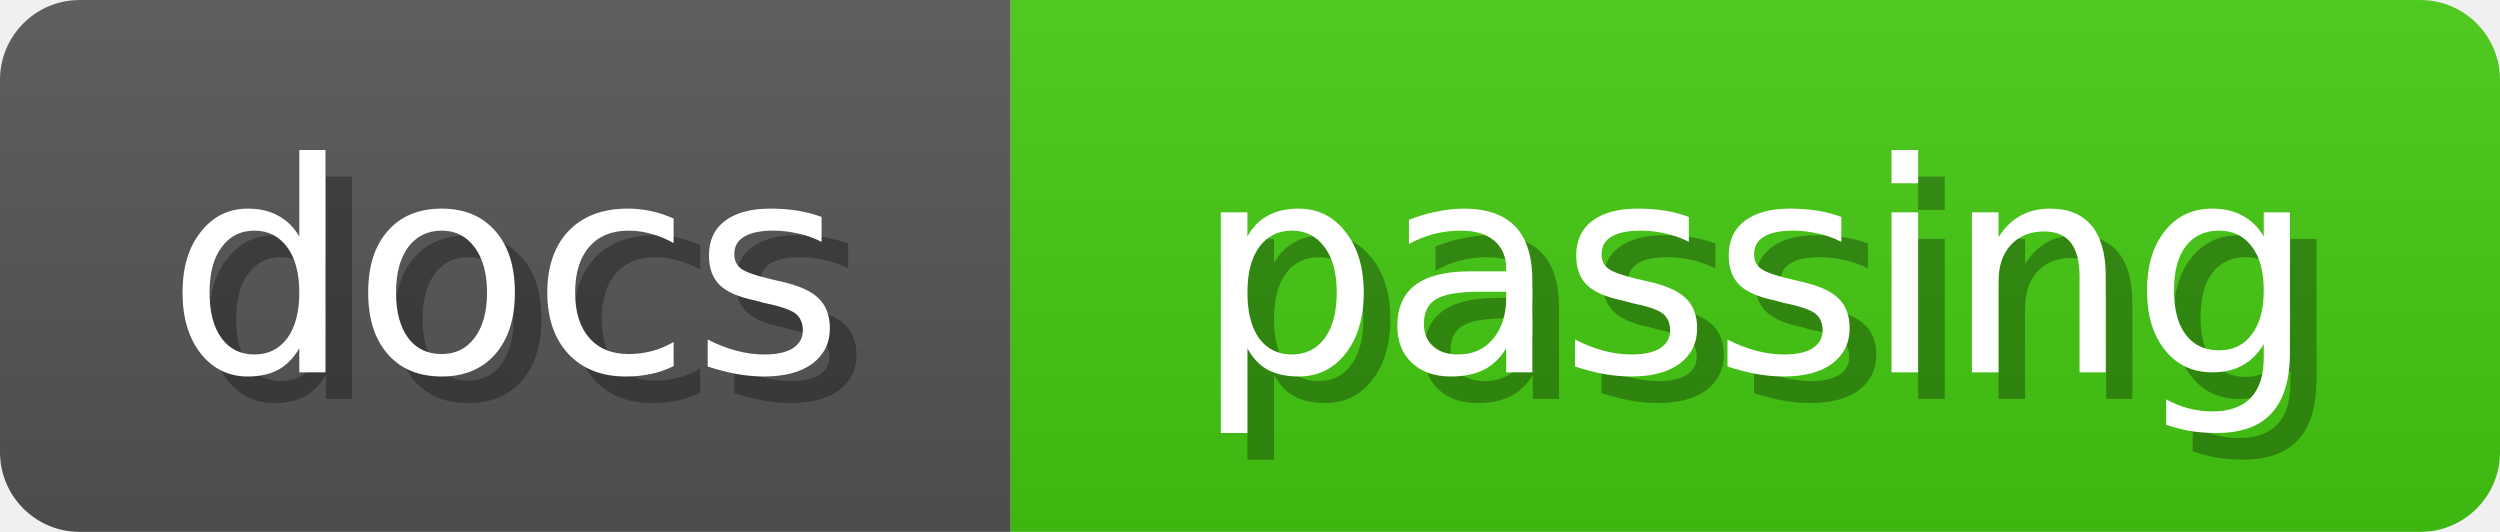
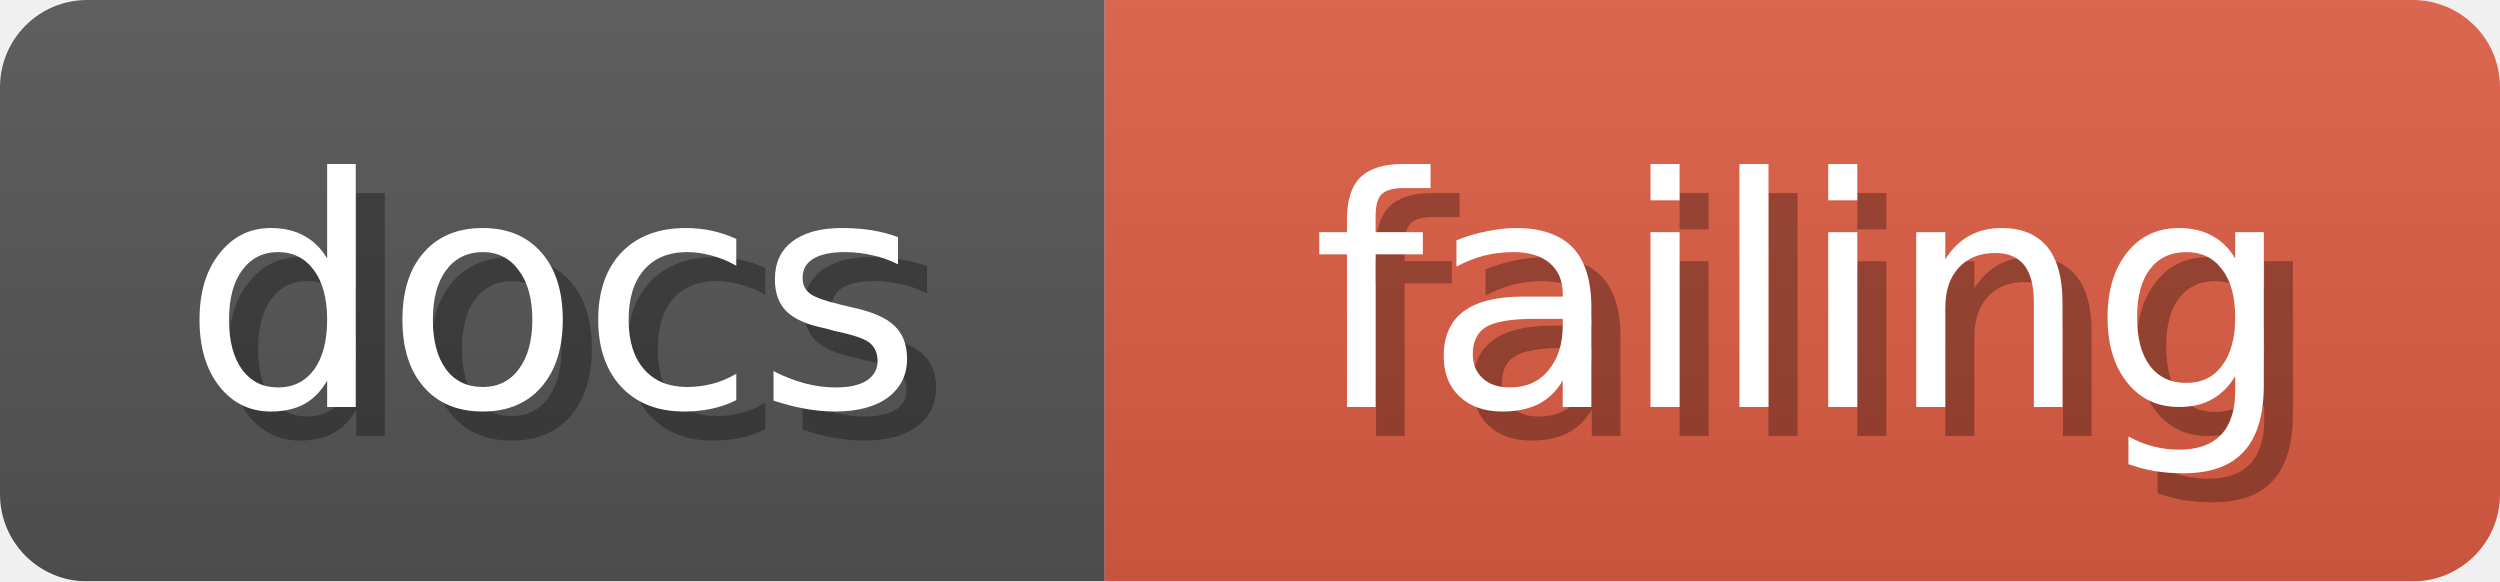
- <svg xmlns="http://www.w3.org/2000/svg" width="94" height="20">
+ <svg xmlns="http://www.w3.org/2000/svg" width="86" height="20">
  <linearGradient id="b" x2="0" y2="100%">
    <stop offset="0" stop-color="#bbb" stop-opacity=".1" />
    <stop offset="1" stop-opacity=".1" />
  </linearGradient>
  <mask id="anybadge_6">
-     <rect width="94" height="20" rx="3" fill="#fff" />
+     <rect width="86" height="20" rx="3" fill="#fff" />
  </mask>
  <g mask="url(#anybadge_6)">
    <path fill="#555" d="M0 0h38v20H0z" />
-     <path fill="#4C1" d="M38 0h56v20H38z" />
-     <path fill="url(#b)" d="M0 0h94v20H0z" />
+     <path fill="#E05D44" d="M38 0h48v20H38z" />
+     <path fill="url(#b)" d="M0 0h86v20H0z" />
  </g>
  <g fill="#fff" text-anchor="middle" font-family="DejaVu Sans,Verdana,Geneva,sans-serif" font-size="11">
    <text x="20.0" y="15" fill="#010101" fill-opacity=".3">docs</text>
    <text x="19.0" y="14">docs</text>
  </g>
  <g fill="#fff" text-anchor="middle" font-family="DejaVu Sans,Verdana,Geneva,sans-serif" font-size="11">
-     <text x="67.0" y="15" fill="#010101" fill-opacity=".3">passing</text>
-     <text x="66.0" y="14">passing</text>
+     <text x="63.0" y="15" fill="#010101" fill-opacity=".3">failing</text>
+     <text x="62.0" y="14">failing</text>
  </g>
</svg>
